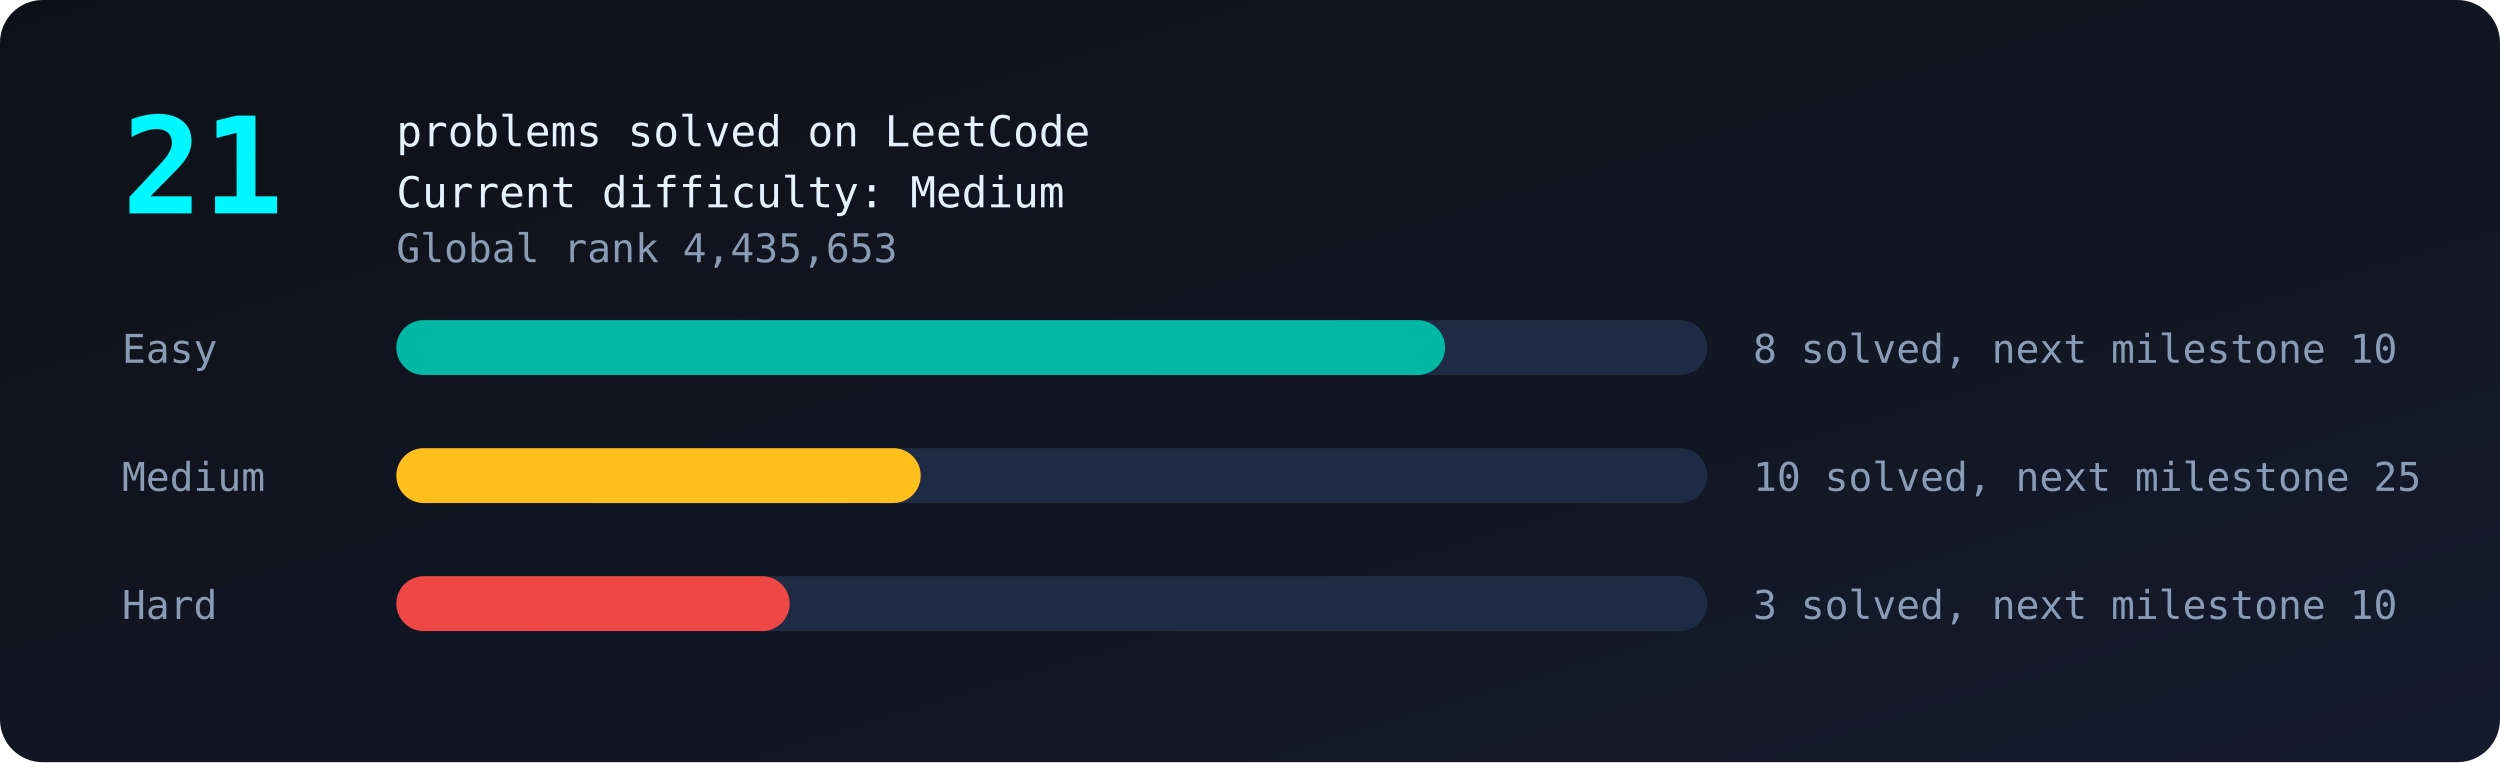
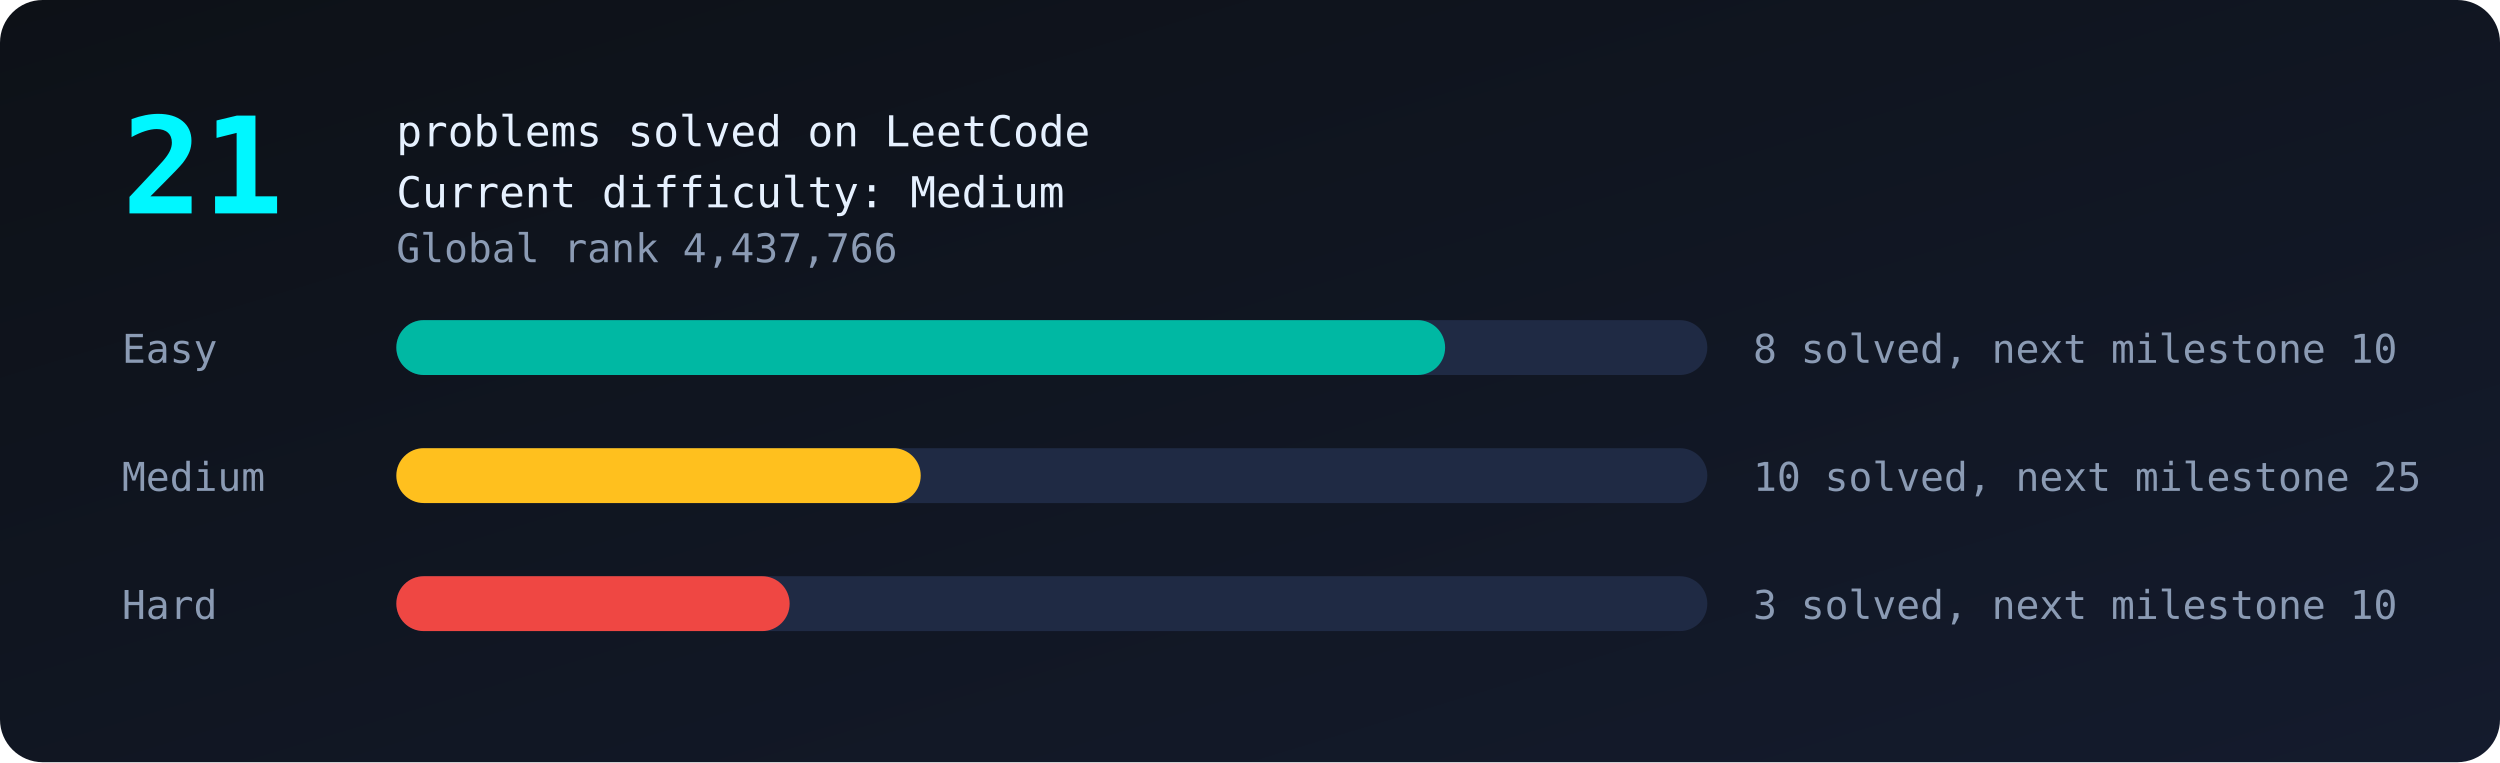
<svg xmlns="http://www.w3.org/2000/svg" viewBox="0 0 820 250" width="100%">
  <defs>
    <linearGradient id="bg" x1="0" y1="0" x2="1" y2="1">
      <stop offset="0" stop-color="#0d1117" />
      <stop offset="1" stop-color="#141b2d" />
    </linearGradient>
  </defs>
  <style>
text{font-family:monospace;fill:#8b9bb4;font-size:13px}
.big{fill:#00f7ff;font-size:44px;font-weight:bold}
.tag{fill:#e6f1ff;font-size:14px}
.bar{transform-box:fill-box;transform-origin:left;animation:grow 1.4s ease-out both}
@keyframes grow{from{transform:scaleX(0)}to{transform:scaleX(1)}}
.glow{animation:glow 2.4s ease-in-out infinite}
@keyframes glow{50%{opacity:.55}}
</style>
  <rect width="820" height="250" rx="14" fill="url(#bg)" />
  <text class="big glow" x="40" y="70">21</text>
  <text class="tag" x="130" y="48">problems solved on LeetCode</text>
  <text class="tag" x="130" y="68">Current difficulty: Medium</text>
-   <text x="130" y="86">Global rank 4,435,653</text>
+   <text x="130" y="86">Global rank 4,437,766</text>
  <text x="40" y="119">Easy</text>
  <rect x="130" y="105" width="430" height="18" rx="9" fill="#1f2a44" />
  <rect class="bar" style="animation-delay:0.0s" x="130" y="105" width="344.0" height="18" rx="9" fill="#00b8a3" />
  <text x="575" y="119">8 solved, next milestone 10</text>
  <text x="40" y="161">Medium</text>
  <rect x="130" y="147" width="430" height="18" rx="9" fill="#1f2a44" />
  <rect class="bar" style="animation-delay:0.3s" x="130" y="147" width="172.0" height="18" rx="9" fill="#ffc01e" />
  <text x="575" y="161">10 solved, next milestone 25</text>
  <text x="40" y="203">Hard</text>
  <rect x="130" y="189" width="430" height="18" rx="9" fill="#1f2a44" />
  <rect class="bar" style="animation-delay:0.6s" x="130" y="189" width="129.0" height="18" rx="9" fill="#ef4743" />
  <text x="575" y="203">3 solved, next milestone 10</text>
</svg>
